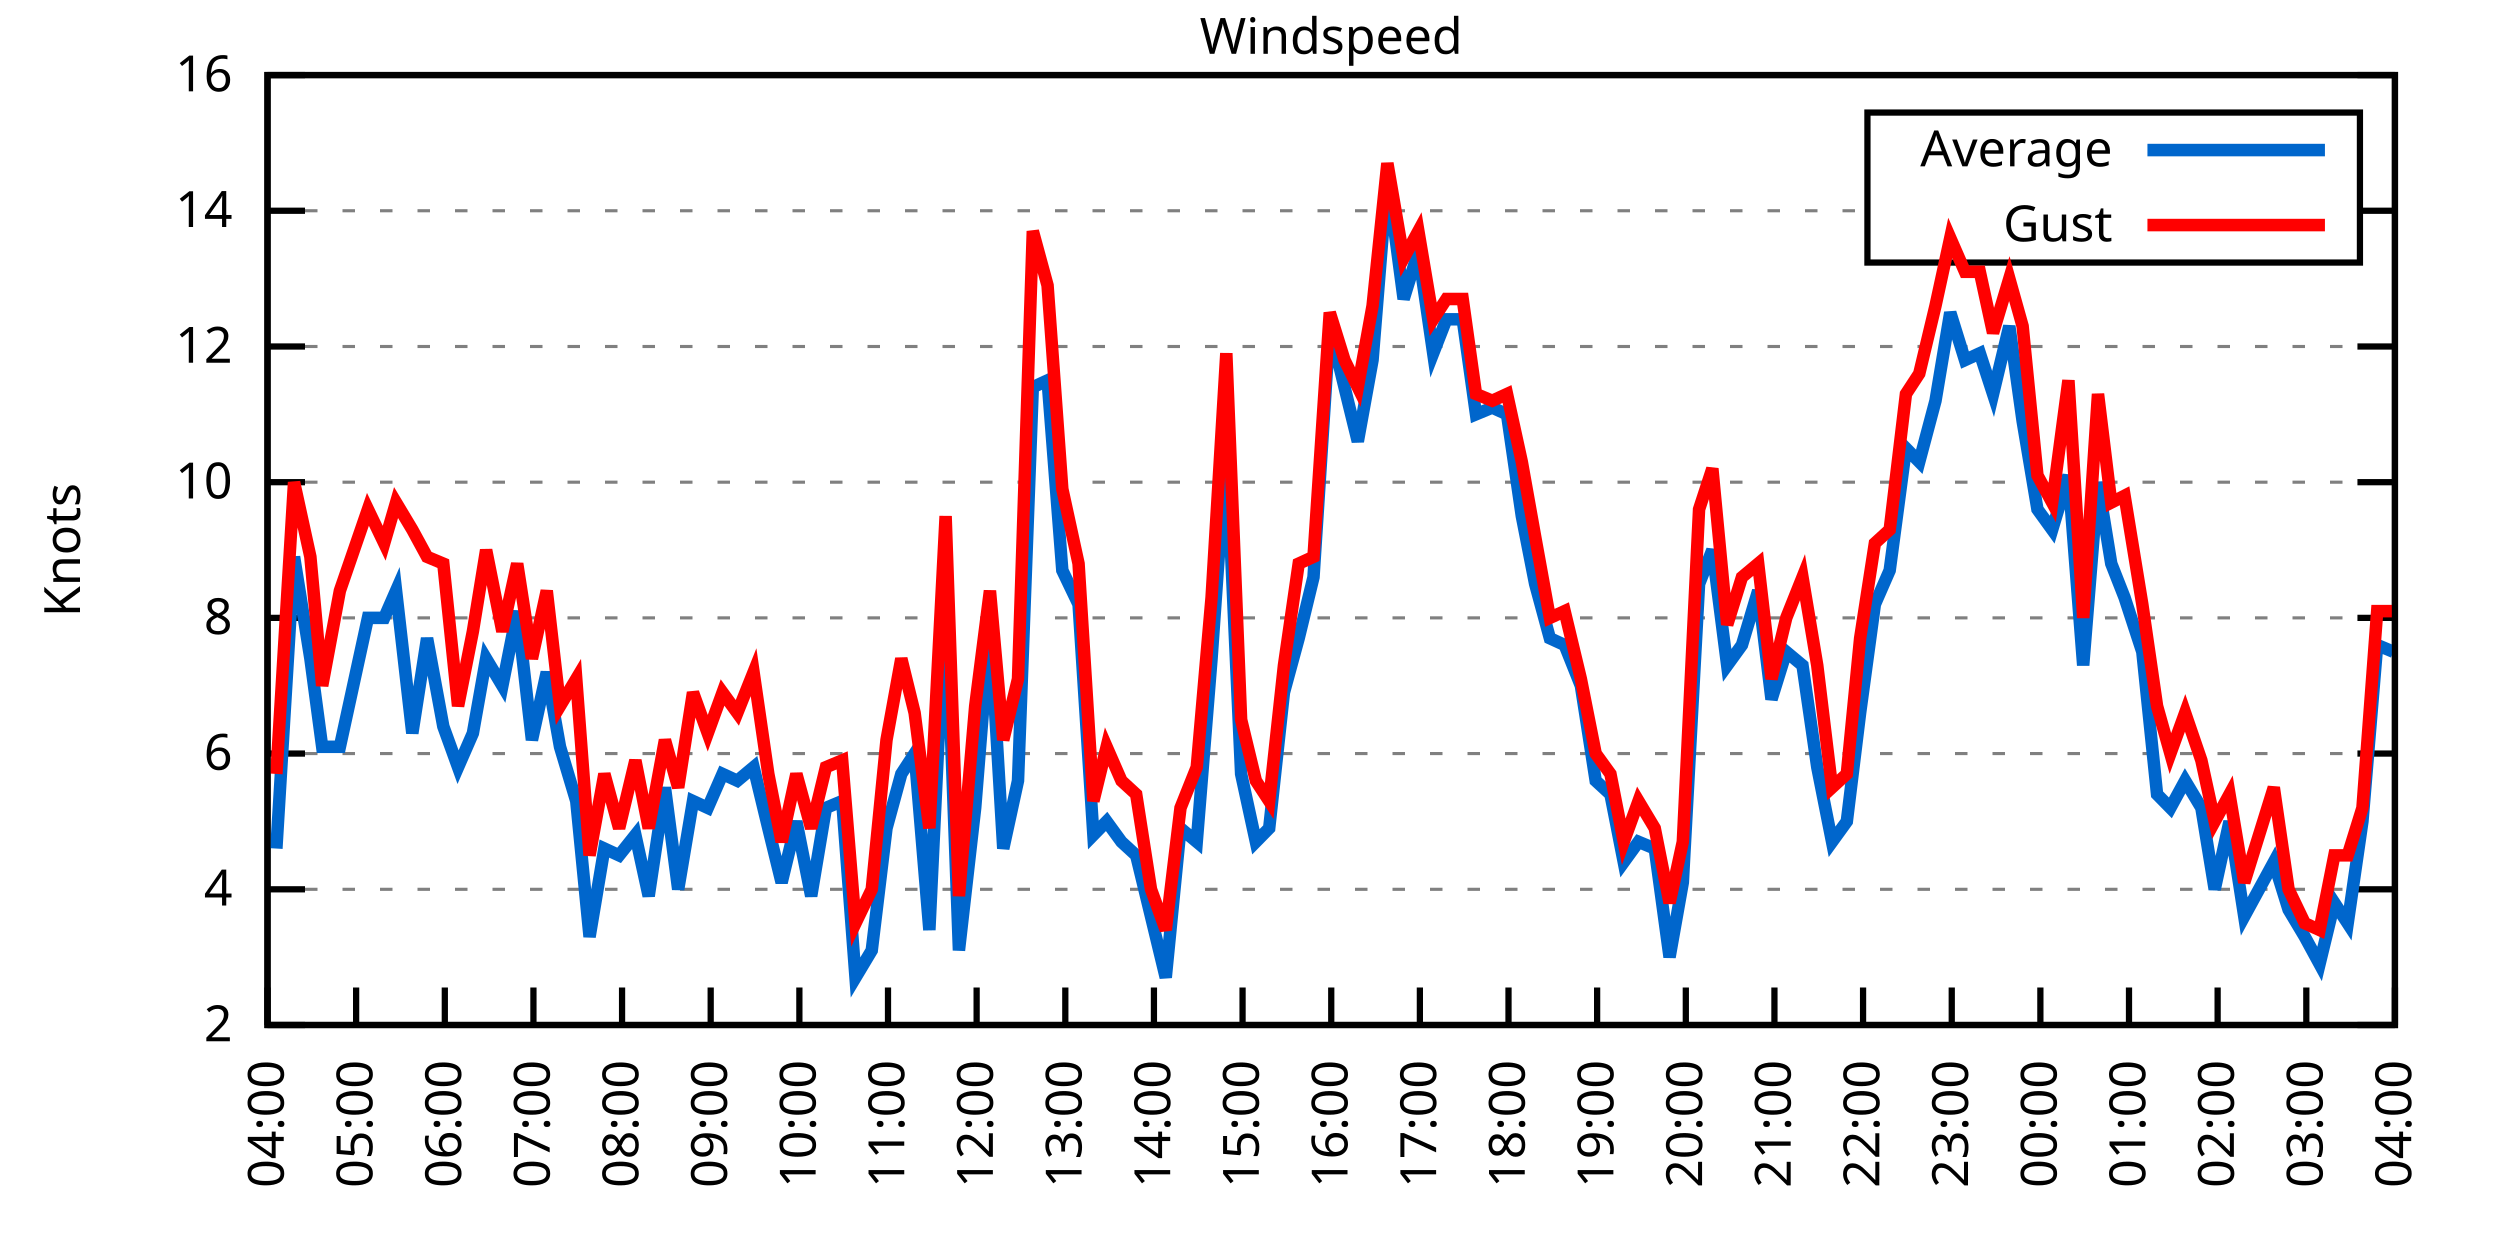
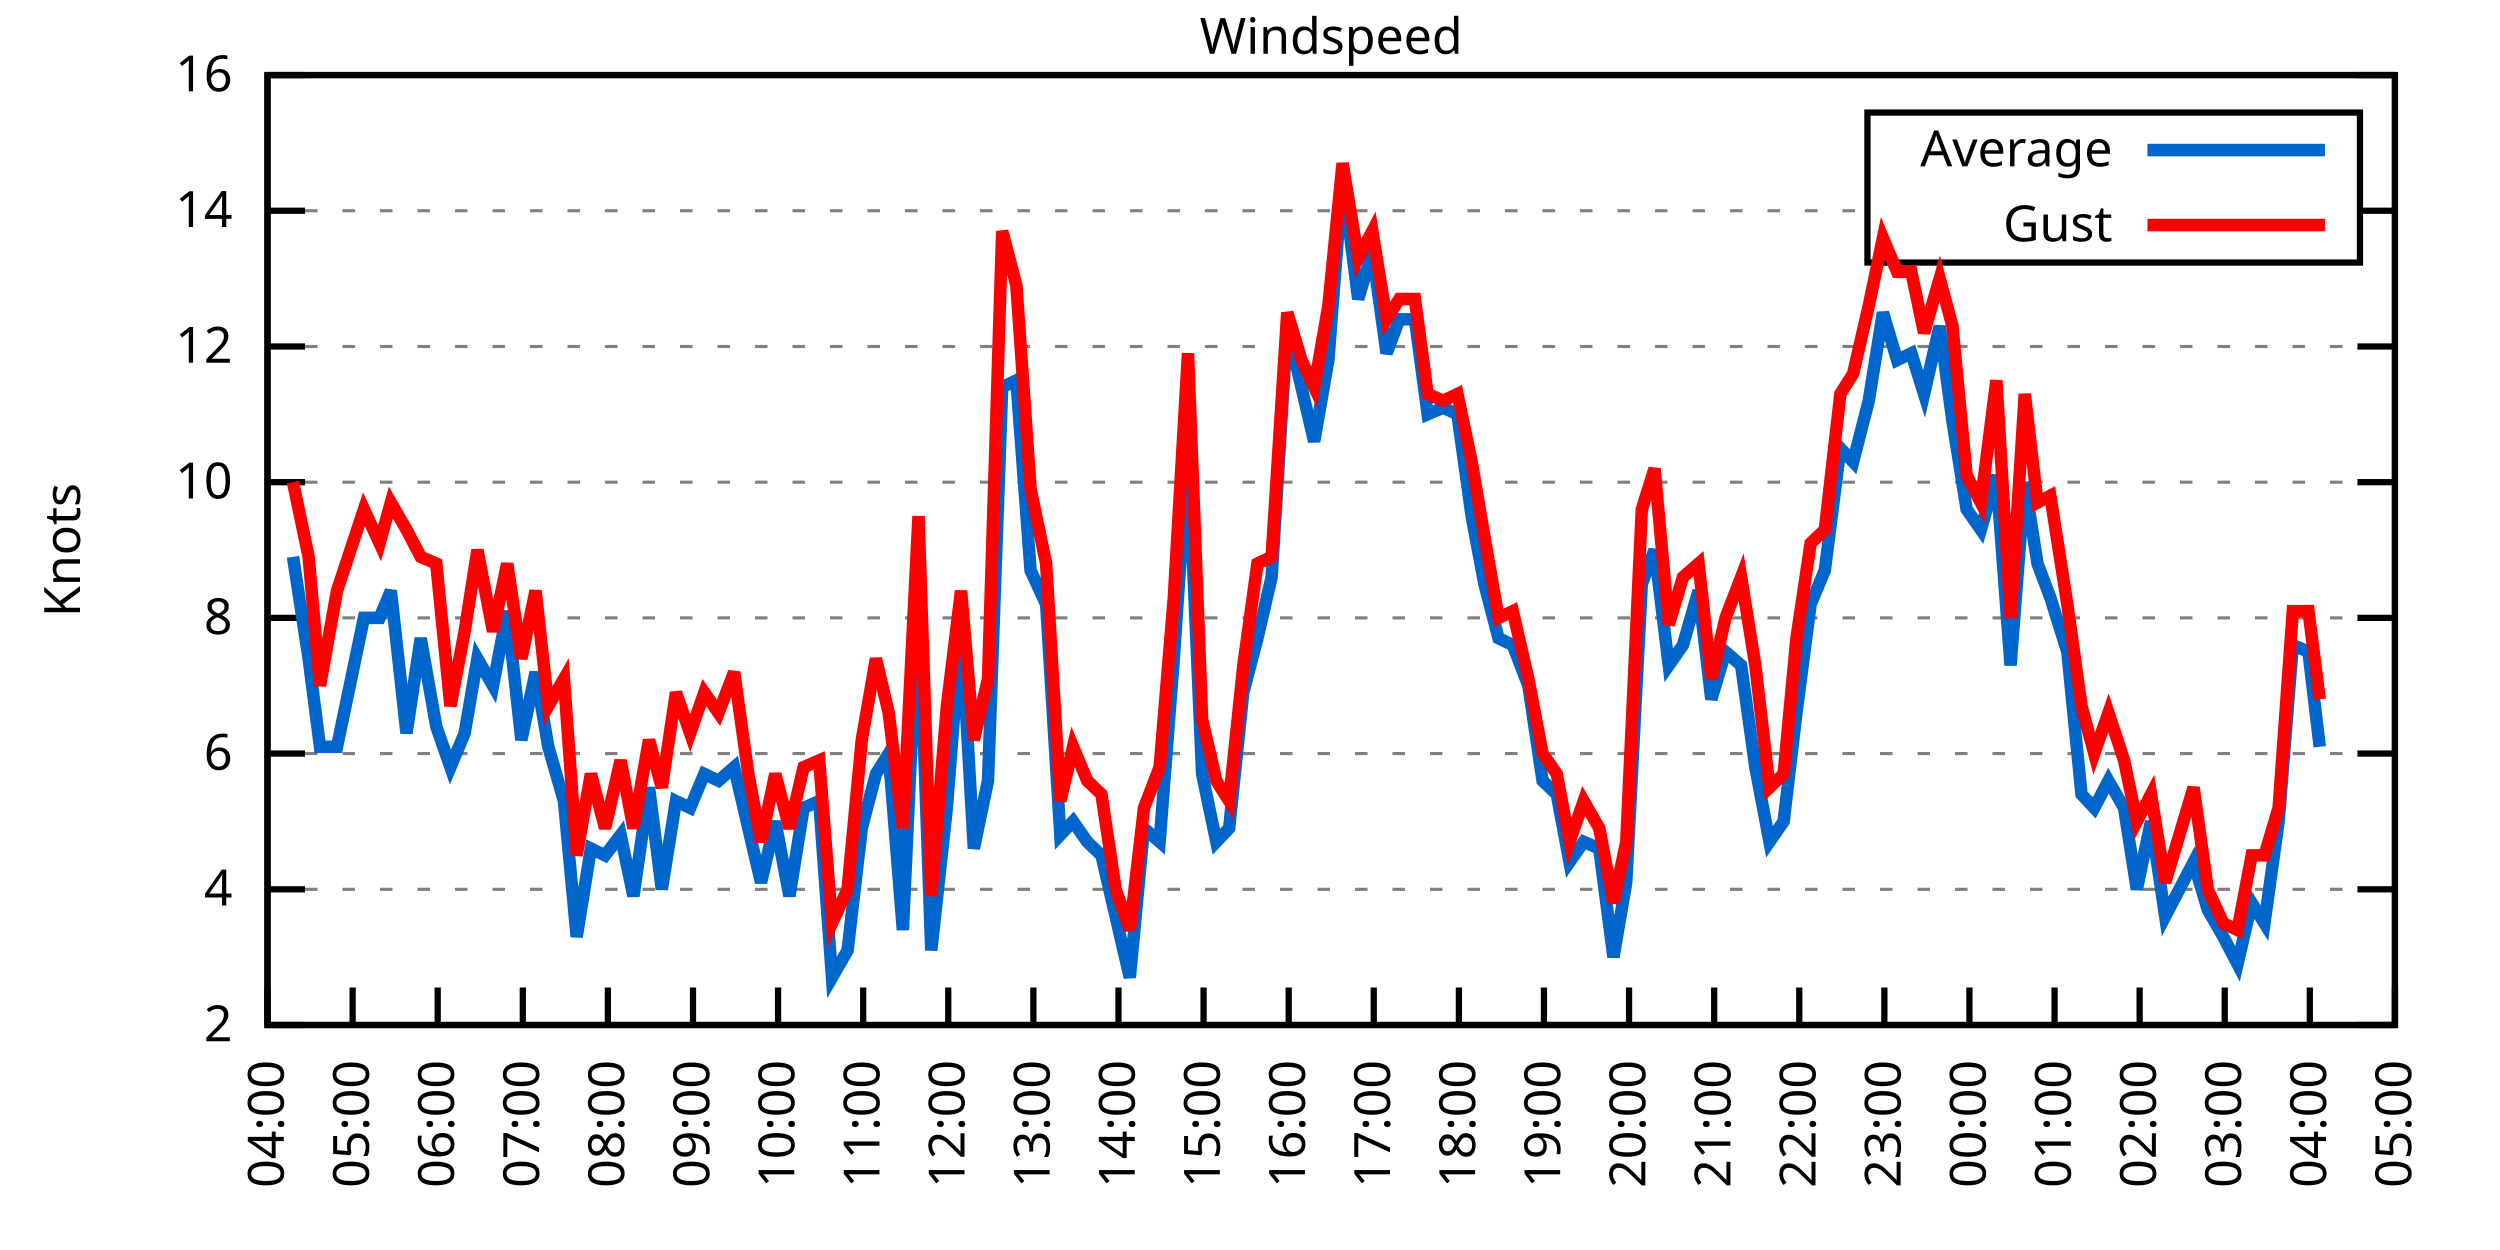
<svg xmlns="http://www.w3.org/2000/svg" xmlns:xlink="http://www.w3.org/1999/xlink" width="400" height="200" viewBox="0 0 400 200">
  <g id="gnuplot_canvas">
    <rect x="0" y="0" width="400" height="200" fill="none" />
    <defs>
      <circle id="gpDot" r="0.5" stroke-width="0.5" stroke="currentColor" />
      <path id="gpPt0" stroke-width="0.333" stroke="currentColor" d="M-1,0 h2 M0,-1 v2" />
      <path id="gpPt1" stroke-width="0.333" stroke="currentColor" d="M-1,-1 L1,1 M1,-1 L-1,1" />
      <path id="gpPt2" stroke-width="0.333" stroke="currentColor" d="M-1,0 L1,0 M0,-1 L0,1 M-1,-1 L1,1 M-1,1 L1,-1" />
      <rect id="gpPt3" stroke-width="0.333" stroke="currentColor" x="-1" y="-1" width="2" height="2" />
      <rect id="gpPt4" stroke-width="0.333" stroke="currentColor" fill="currentColor" x="-1" y="-1" width="2" height="2" />
      <circle id="gpPt5" stroke-width="0.333" stroke="currentColor" cx="0" cy="0" r="1" />
      <use xlink:href="#gpPt5" id="gpPt6" fill="currentColor" stroke="none" />
      <path id="gpPt7" stroke-width="0.333" stroke="currentColor" d="M0,-1.33 L-1.33,0.67 L1.33,0.67 z" />
      <use xlink:href="#gpPt7" id="gpPt8" fill="currentColor" stroke="none" />
      <use xlink:href="#gpPt7" id="gpPt9" stroke="currentColor" transform="rotate(180)" />
      <use xlink:href="#gpPt9" id="gpPt10" fill="currentColor" stroke="none" />
      <use xlink:href="#gpPt3" id="gpPt11" stroke="currentColor" transform="rotate(45)" />
      <use xlink:href="#gpPt11" id="gpPt12" fill="currentColor" stroke="none" />
      <path id="gpPt13" stroke-width="0.333" stroke="currentColor" d="M0,1.330 L1.265,0.411 L0.782,-1.067 L-0.782,-1.076 L-1.265,0.411 z" />
      <use xlink:href="#gpPt13" id="gpPt14" fill="currentColor" stroke="none" />
      <filter id="textbox" filterUnits="objectBoundingBox" x="0" y="0" height="1" width="1">
        <feFlood flood-color="white" flood-opacity="1" result="bgnd" />
        <feComposite in="SourceGraphic" in2="bgnd" operator="atop" />
      </filter>
      <filter id="greybox" filterUnits="objectBoundingBox" x="0" y="0" height="1" width="1">
        <feFlood flood-color="lightgrey" flood-opacity="1" result="grey" />
        <feComposite in="SourceGraphic" in2="grey" operator="atop" />
      </filter>
    </defs>
    <g fill="none" color="white" stroke="currentColor" stroke-width="1.00" stroke-linecap="butt" stroke-linejoin="miter">
</g>
    <g fill="none" color="black" stroke="currentColor" stroke-width="1.00" stroke-linecap="butt" stroke-linejoin="miter">
      <g stroke="none" shape-rendering="crispEdges">
        <polygon fill="rgb(255, 255, 255)" points="42.80,164.00 383.18,164.00 383.18,12.02 42.80,12.02 " />
      </g>
    </g>
    <g fill="none" color="black" stroke="currentColor" stroke-width="1.00" stroke-linecap="butt" stroke-linejoin="miter">
</g>
    <g fill="none" color="black" stroke="black" stroke-width="0.50" stroke-linecap="butt" stroke-linejoin="miter">
</g>
    <g fill="none" color="gray" stroke="currentColor" stroke-width="0.50" stroke-linecap="butt" stroke-linejoin="miter">
      <path stroke="gray" stroke-dasharray="2,4" class="gridline" d="M42.80,164.00 L383.19,164.00  " />
    </g>
    <g fill="none" color="gray" stroke="gray" stroke-width="1.00" stroke-linecap="butt" stroke-linejoin="miter">
</g>
    <g fill="none" color="black" stroke="currentColor" stroke-width="1.00" stroke-linecap="butt" stroke-linejoin="miter">
      <path stroke="black" d="M42.80,164.00 L48.80,164.00 M383.19,164.00 L377.19,164.00  " />
      <g transform="translate(37.20,166.60)" stroke="none" fill="black" font-family="Sans" font-size="8.00" text-anchor="end">
        <text>
          <tspan font-family="Sans"> 2</tspan>
        </text>
      </g>
    </g>
    <g fill="none" color="black" stroke="currentColor" stroke-width="1.00" stroke-linecap="butt" stroke-linejoin="miter">
</g>
    <g fill="none" color="black" stroke="black" stroke-width="0.50" stroke-linecap="butt" stroke-linejoin="miter">
</g>
    <g fill="none" color="gray" stroke="currentColor" stroke-width="0.50" stroke-linecap="butt" stroke-linejoin="miter">
      <path stroke="gray" stroke-dasharray="2,4" class="gridline" d="M42.80,142.29 L383.19,142.29  " />
    </g>
    <g fill="none" color="gray" stroke="gray" stroke-width="1.00" stroke-linecap="butt" stroke-linejoin="miter">
</g>
    <g fill="none" color="black" stroke="currentColor" stroke-width="1.00" stroke-linecap="butt" stroke-linejoin="miter">
      <path stroke="black" d="M42.80,142.29 L48.80,142.29 M383.19,142.29 L377.19,142.29  " />
      <g transform="translate(37.20,144.89)" stroke="none" fill="black" font-family="Sans" font-size="8.00" text-anchor="end">
        <text>
          <tspan font-family="Sans"> 4</tspan>
        </text>
      </g>
    </g>
    <g fill="none" color="black" stroke="currentColor" stroke-width="1.00" stroke-linecap="butt" stroke-linejoin="miter">
</g>
    <g fill="none" color="black" stroke="black" stroke-width="0.50" stroke-linecap="butt" stroke-linejoin="miter">
</g>
    <g fill="none" color="gray" stroke="currentColor" stroke-width="0.50" stroke-linecap="butt" stroke-linejoin="miter">
      <path stroke="gray" stroke-dasharray="2,4" class="gridline" d="M42.80,120.57 L383.19,120.57  " />
    </g>
    <g fill="none" color="gray" stroke="gray" stroke-width="1.00" stroke-linecap="butt" stroke-linejoin="miter">
</g>
    <g fill="none" color="black" stroke="currentColor" stroke-width="1.00" stroke-linecap="butt" stroke-linejoin="miter">
      <path stroke="black" d="M42.80,120.57 L48.80,120.57 M383.19,120.57 L377.19,120.57  " />
      <g transform="translate(37.20,123.17)" stroke="none" fill="black" font-family="Sans" font-size="8.00" text-anchor="end">
        <text>
          <tspan font-family="Sans"> 6</tspan>
        </text>
      </g>
    </g>
    <g fill="none" color="black" stroke="currentColor" stroke-width="1.00" stroke-linecap="butt" stroke-linejoin="miter">
</g>
    <g fill="none" color="black" stroke="black" stroke-width="0.50" stroke-linecap="butt" stroke-linejoin="miter">
</g>
    <g fill="none" color="gray" stroke="currentColor" stroke-width="0.50" stroke-linecap="butt" stroke-linejoin="miter">
      <path stroke="gray" stroke-dasharray="2,4" class="gridline" d="M42.80,98.86 L383.19,98.86  " />
    </g>
    <g fill="none" color="gray" stroke="gray" stroke-width="1.00" stroke-linecap="butt" stroke-linejoin="miter">
</g>
    <g fill="none" color="black" stroke="currentColor" stroke-width="1.00" stroke-linecap="butt" stroke-linejoin="miter">
      <path stroke="black" d="M42.80,98.86 L48.80,98.86 M383.19,98.86 L377.19,98.86  " />
      <g transform="translate(37.20,101.46)" stroke="none" fill="black" font-family="Sans" font-size="8.00" text-anchor="end">
        <text>
          <tspan font-family="Sans"> 8</tspan>
        </text>
      </g>
    </g>
    <g fill="none" color="black" stroke="currentColor" stroke-width="1.00" stroke-linecap="butt" stroke-linejoin="miter">
</g>
    <g fill="none" color="black" stroke="black" stroke-width="0.50" stroke-linecap="butt" stroke-linejoin="miter">
</g>
    <g fill="none" color="gray" stroke="currentColor" stroke-width="0.50" stroke-linecap="butt" stroke-linejoin="miter">
      <path stroke="gray" stroke-dasharray="2,4" class="gridline" d="M42.80,77.15 L383.19,77.15  " />
    </g>
    <g fill="none" color="gray" stroke="gray" stroke-width="1.00" stroke-linecap="butt" stroke-linejoin="miter">
</g>
    <g fill="none" color="black" stroke="currentColor" stroke-width="1.00" stroke-linecap="butt" stroke-linejoin="miter">
      <path stroke="black" d="M42.80,77.15 L48.80,77.15 M383.19,77.15 L377.19,77.15  " />
      <g transform="translate(37.20,79.75)" stroke="none" fill="black" font-family="Sans" font-size="8.00" text-anchor="end">
        <text>
          <tspan font-family="Sans"> 10</tspan>
        </text>
      </g>
    </g>
    <g fill="none" color="black" stroke="currentColor" stroke-width="1.00" stroke-linecap="butt" stroke-linejoin="miter">
</g>
    <g fill="none" color="black" stroke="black" stroke-width="0.50" stroke-linecap="butt" stroke-linejoin="miter">
</g>
    <g fill="none" color="gray" stroke="currentColor" stroke-width="0.50" stroke-linecap="butt" stroke-linejoin="miter">
      <path stroke="gray" stroke-dasharray="2,4" class="gridline" d="M42.80,55.44 L383.19,55.44  " />
    </g>
    <g fill="none" color="gray" stroke="gray" stroke-width="1.00" stroke-linecap="butt" stroke-linejoin="miter">
</g>
    <g fill="none" color="black" stroke="currentColor" stroke-width="1.00" stroke-linecap="butt" stroke-linejoin="miter">
      <path stroke="black" d="M42.80,55.44 L48.80,55.44 M383.19,55.44 L377.19,55.44  " />
      <g transform="translate(37.20,58.04)" stroke="none" fill="black" font-family="Sans" font-size="8.00" text-anchor="end">
        <text>
          <tspan font-family="Sans"> 12</tspan>
        </text>
      </g>
    </g>
    <g fill="none" color="black" stroke="currentColor" stroke-width="1.00" stroke-linecap="butt" stroke-linejoin="miter">
</g>
    <g fill="none" color="black" stroke="black" stroke-width="0.50" stroke-linecap="butt" stroke-linejoin="miter">
</g>
    <g fill="none" color="gray" stroke="currentColor" stroke-width="0.50" stroke-linecap="butt" stroke-linejoin="miter">
      <path stroke="gray" stroke-dasharray="2,4" class="gridline" d="M42.80,33.72 L298.79,33.72 M377.59,33.72 L383.19,33.72  " />
    </g>
    <g fill="none" color="gray" stroke="gray" stroke-width="1.00" stroke-linecap="butt" stroke-linejoin="miter">
</g>
    <g fill="none" color="black" stroke="currentColor" stroke-width="1.00" stroke-linecap="butt" stroke-linejoin="miter">
      <path stroke="black" d="M42.80,33.72 L48.80,33.72 M383.19,33.72 L377.19,33.72  " />
      <g transform="translate(37.20,36.32)" stroke="none" fill="black" font-family="Sans" font-size="8.00" text-anchor="end">
        <text>
          <tspan font-family="Sans"> 14</tspan>
        </text>
      </g>
    </g>
    <g fill="none" color="black" stroke="currentColor" stroke-width="1.00" stroke-linecap="butt" stroke-linejoin="miter">
</g>
    <g fill="none" color="black" stroke="black" stroke-width="0.50" stroke-linecap="butt" stroke-linejoin="miter">
</g>
    <g fill="none" color="gray" stroke="currentColor" stroke-width="0.50" stroke-linecap="butt" stroke-linejoin="miter">
      <path stroke="gray" stroke-dasharray="2,4" class="gridline" d="M42.80,12.01 L383.19,12.01  " />
    </g>
    <g fill="none" color="gray" stroke="gray" stroke-width="1.00" stroke-linecap="butt" stroke-linejoin="miter">
</g>
    <g fill="none" color="black" stroke="currentColor" stroke-width="1.00" stroke-linecap="butt" stroke-linejoin="miter">
      <path stroke="black" d="M42.80,12.01 L48.80,12.01 M383.19,12.01 L377.19,12.01  " />
      <g transform="translate(37.20,14.61)" stroke="none" fill="black" font-family="Sans" font-size="8.00" text-anchor="end">
        <text>
          <tspan font-family="Sans"> 16</tspan>
        </text>
      </g>
    </g>
    <g fill="none" color="black" stroke="currentColor" stroke-width="1.00" stroke-linecap="butt" stroke-linejoin="miter">
      <path stroke="black" d="M42.80,164.00 L42.80,158.00  " />
      <g transform="translate(45.40,169.60) rotate(270.00)" stroke="none" fill="black" font-family="Sans" font-size="8.00" text-anchor="end">
        <text>
          <tspan font-family="Sans">04:00</tspan>
        </text>
      </g>
    </g>
    <g fill="none" color="black" stroke="currentColor" stroke-width="1.00" stroke-linecap="butt" stroke-linejoin="miter">
-       <path stroke="black" d="M56.98,164.00 L56.98,158.00  " />
-       <g transform="translate(59.58,169.60) rotate(270.00)" stroke="none" fill="black" font-family="Sans" font-size="8.00" text-anchor="end">
+       <path stroke="black" d="M56.42,164.00 L56.42,158.00  " />
+       <g transform="translate(59.02,169.60) rotate(270.00)" stroke="none" fill="black" font-family="Sans" font-size="8.00" text-anchor="end">
        <text>
          <tspan font-family="Sans">05:00</tspan>
        </text>
      </g>
    </g>
    <g fill="none" color="black" stroke="currentColor" stroke-width="1.00" stroke-linecap="butt" stroke-linejoin="miter">
-       <path stroke="black" d="M71.17,164.00 L71.17,158.00  " />
-       <g transform="translate(73.77,169.60) rotate(270.00)" stroke="none" fill="black" font-family="Sans" font-size="8.00" text-anchor="end">
+       <path stroke="black" d="M70.03,164.00 L70.03,158.00  " />
+       <g transform="translate(72.63,169.60) rotate(270.00)" stroke="none" fill="black" font-family="Sans" font-size="8.00" text-anchor="end">
        <text>
          <tspan font-family="Sans">06:00</tspan>
        </text>
      </g>
    </g>
    <g fill="none" color="black" stroke="currentColor" stroke-width="1.00" stroke-linecap="butt" stroke-linejoin="miter">
-       <path stroke="black" d="M85.35,164.00 L85.35,158.00  " />
-       <g transform="translate(87.95,169.60) rotate(270.00)" stroke="none" fill="black" font-family="Sans" font-size="8.00" text-anchor="end">
+       <path stroke="black" d="M83.65,164.00 L83.65,158.00  " />
+       <g transform="translate(86.25,169.60) rotate(270.00)" stroke="none" fill="black" font-family="Sans" font-size="8.00" text-anchor="end">
        <text>
          <tspan font-family="Sans">07:00</tspan>
        </text>
      </g>
    </g>
    <g fill="none" color="black" stroke="currentColor" stroke-width="1.00" stroke-linecap="butt" stroke-linejoin="miter">
-       <path stroke="black" d="M99.53,164.00 L99.53,158.00  " />
-       <g transform="translate(102.13,169.60) rotate(270.00)" stroke="none" fill="black" font-family="Sans" font-size="8.00" text-anchor="end">
+       <path stroke="black" d="M97.26,164.00 L97.26,158.00  " />
+       <g transform="translate(99.86,169.60) rotate(270.00)" stroke="none" fill="black" font-family="Sans" font-size="8.00" text-anchor="end">
        <text>
          <tspan font-family="Sans">08:00</tspan>
        </text>
      </g>
    </g>
    <g fill="none" color="black" stroke="currentColor" stroke-width="1.00" stroke-linecap="butt" stroke-linejoin="miter">
-       <path stroke="black" d="M113.71,164.00 L113.71,158.00  " />
-       <g transform="translate(116.31,169.60) rotate(270.00)" stroke="none" fill="black" font-family="Sans" font-size="8.00" text-anchor="end">
+       <path stroke="black" d="M110.88,164.00 L110.88,158.00  " />
+       <g transform="translate(113.48,169.60) rotate(270.00)" stroke="none" fill="black" font-family="Sans" font-size="8.00" text-anchor="end">
        <text>
          <tspan font-family="Sans">09:00</tspan>
        </text>
      </g>
    </g>
    <g fill="none" color="black" stroke="currentColor" stroke-width="1.00" stroke-linecap="butt" stroke-linejoin="miter">
-       <path stroke="black" d="M127.90,164.00 L127.90,158.00  " />
-       <g transform="translate(130.50,169.60) rotate(270.00)" stroke="none" fill="black" font-family="Sans" font-size="8.00" text-anchor="end">
+       <path stroke="black" d="M124.49,164.00 L124.49,158.00  " />
+       <g transform="translate(127.09,169.60) rotate(270.00)" stroke="none" fill="black" font-family="Sans" font-size="8.00" text-anchor="end">
        <text>
          <tspan font-family="Sans">10:00</tspan>
        </text>
      </g>
    </g>
    <g fill="none" color="black" stroke="currentColor" stroke-width="1.00" stroke-linecap="butt" stroke-linejoin="miter">
-       <path stroke="black" d="M142.08,164.00 L142.08,158.00  " />
-       <g transform="translate(144.68,169.60) rotate(270.00)" stroke="none" fill="black" font-family="Sans" font-size="8.00" text-anchor="end">
+       <path stroke="black" d="M138.11,164.00 L138.11,158.00  " />
+       <g transform="translate(140.71,169.60) rotate(270.00)" stroke="none" fill="black" font-family="Sans" font-size="8.00" text-anchor="end">
        <text>
          <tspan font-family="Sans">11:00</tspan>
        </text>
      </g>
    </g>
    <g fill="none" color="black" stroke="currentColor" stroke-width="1.00" stroke-linecap="butt" stroke-linejoin="miter">
-       <path stroke="black" d="M156.26,164.00 L156.26,158.00  " />
-       <g transform="translate(158.86,169.60) rotate(270.00)" stroke="none" fill="black" font-family="Sans" font-size="8.00" text-anchor="end">
+       <path stroke="black" d="M151.72,164.00 L151.72,158.00  " />
+       <g transform="translate(154.32,169.60) rotate(270.00)" stroke="none" fill="black" font-family="Sans" font-size="8.00" text-anchor="end">
        <text>
          <tspan font-family="Sans">12:00</tspan>
        </text>
      </g>
    </g>
    <g fill="none" color="black" stroke="currentColor" stroke-width="1.00" stroke-linecap="butt" stroke-linejoin="miter">
-       <path stroke="black" d="M170.45,164.00 L170.45,158.00  " />
-       <g transform="translate(173.05,169.60) rotate(270.00)" stroke="none" fill="black" font-family="Sans" font-size="8.00" text-anchor="end">
+       <path stroke="black" d="M165.34,164.00 L165.34,158.00  " />
+       <g transform="translate(167.94,169.60) rotate(270.00)" stroke="none" fill="black" font-family="Sans" font-size="8.00" text-anchor="end">
        <text>
          <tspan font-family="Sans">13:00</tspan>
        </text>
      </g>
    </g>
    <g fill="none" color="black" stroke="currentColor" stroke-width="1.00" stroke-linecap="butt" stroke-linejoin="miter">
-       <path stroke="black" d="M184.63,164.00 L184.63,158.00  " />
-       <g transform="translate(187.23,169.60) rotate(270.00)" stroke="none" fill="black" font-family="Sans" font-size="8.00" text-anchor="end">
+       <path stroke="black" d="M178.96,164.00 L178.96,158.00  " />
+       <g transform="translate(181.56,169.60) rotate(270.00)" stroke="none" fill="black" font-family="Sans" font-size="8.00" text-anchor="end">
        <text>
          <tspan font-family="Sans">14:00</tspan>
        </text>
      </g>
    </g>
    <g fill="none" color="black" stroke="currentColor" stroke-width="1.00" stroke-linecap="butt" stroke-linejoin="miter">
-       <path stroke="black" d="M198.81,164.00 L198.81,158.00  " />
-       <g transform="translate(201.41,169.60) rotate(270.00)" stroke="none" fill="black" font-family="Sans" font-size="8.00" text-anchor="end">
+       <path stroke="black" d="M192.57,164.00 L192.57,158.00  " />
+       <g transform="translate(195.17,169.60) rotate(270.00)" stroke="none" fill="black" font-family="Sans" font-size="8.00" text-anchor="end">
        <text>
          <tspan font-family="Sans">15:00</tspan>
        </text>
      </g>
    </g>
    <g fill="none" color="black" stroke="currentColor" stroke-width="1.00" stroke-linecap="butt" stroke-linejoin="miter">
-       <path stroke="black" d="M213.00,164.00 L213.00,158.00  " />
-       <g transform="translate(215.60,169.60) rotate(270.00)" stroke="none" fill="black" font-family="Sans" font-size="8.00" text-anchor="end">
+       <path stroke="black" d="M206.19,164.00 L206.19,158.00  " />
+       <g transform="translate(208.79,169.60) rotate(270.00)" stroke="none" fill="black" font-family="Sans" font-size="8.00" text-anchor="end">
        <text>
          <tspan font-family="Sans">16:00</tspan>
        </text>
      </g>
    </g>
    <g fill="none" color="black" stroke="currentColor" stroke-width="1.00" stroke-linecap="butt" stroke-linejoin="miter">
-       <path stroke="black" d="M227.18,164.00 L227.18,158.00  " />
-       <g transform="translate(229.78,169.60) rotate(270.00)" stroke="none" fill="black" font-family="Sans" font-size="8.00" text-anchor="end">
+       <path stroke="black" d="M219.80,164.00 L219.80,158.00  " />
+       <g transform="translate(222.40,169.60) rotate(270.00)" stroke="none" fill="black" font-family="Sans" font-size="8.00" text-anchor="end">
        <text>
          <tspan font-family="Sans">17:00</tspan>
        </text>
      </g>
    </g>
    <g fill="none" color="black" stroke="currentColor" stroke-width="1.00" stroke-linecap="butt" stroke-linejoin="miter">
-       <path stroke="black" d="M241.36,164.00 L241.36,158.00  " />
-       <g transform="translate(243.96,169.60) rotate(270.00)" stroke="none" fill="black" font-family="Sans" font-size="8.00" text-anchor="end">
+       <path stroke="black" d="M233.42,164.00 L233.42,158.00  " />
+       <g transform="translate(236.02,169.60) rotate(270.00)" stroke="none" fill="black" font-family="Sans" font-size="8.00" text-anchor="end">
        <text>
          <tspan font-family="Sans">18:00</tspan>
        </text>
      </g>
    </g>
    <g fill="none" color="black" stroke="currentColor" stroke-width="1.00" stroke-linecap="butt" stroke-linejoin="miter">
-       <path stroke="black" d="M255.54,164.00 L255.54,158.00  " />
-       <g transform="translate(258.14,169.60) rotate(270.00)" stroke="none" fill="black" font-family="Sans" font-size="8.00" text-anchor="end">
+       <path stroke="black" d="M247.03,164.00 L247.03,158.00  " />
+       <g transform="translate(249.63,169.60) rotate(270.00)" stroke="none" fill="black" font-family="Sans" font-size="8.00" text-anchor="end">
        <text>
          <tspan font-family="Sans">19:00</tspan>
        </text>
      </g>
    </g>
    <g fill="none" color="black" stroke="currentColor" stroke-width="1.00" stroke-linecap="butt" stroke-linejoin="miter">
-       <path stroke="black" d="M269.73,164.00 L269.73,158.00  " />
-       <g transform="translate(272.33,169.60) rotate(270.00)" stroke="none" fill="black" font-family="Sans" font-size="8.00" text-anchor="end">
+       <path stroke="black" d="M260.65,164.00 L260.65,158.00  " />
+       <g transform="translate(263.25,169.60) rotate(270.00)" stroke="none" fill="black" font-family="Sans" font-size="8.00" text-anchor="end">
        <text>
          <tspan font-family="Sans">20:00</tspan>
        </text>
      </g>
    </g>
    <g fill="none" color="black" stroke="currentColor" stroke-width="1.00" stroke-linecap="butt" stroke-linejoin="miter">
-       <path stroke="black" d="M283.91,164.00 L283.91,158.00  " />
-       <g transform="translate(286.51,169.60) rotate(270.00)" stroke="none" fill="black" font-family="Sans" font-size="8.00" text-anchor="end">
+       <path stroke="black" d="M274.27,164.00 L274.27,158.00  " />
+       <g transform="translate(276.87,169.60) rotate(270.00)" stroke="none" fill="black" font-family="Sans" font-size="8.00" text-anchor="end">
        <text>
          <tspan font-family="Sans">21:00</tspan>
        </text>
      </g>
    </g>
    <g fill="none" color="black" stroke="currentColor" stroke-width="1.00" stroke-linecap="butt" stroke-linejoin="miter">
-       <path stroke="black" d="M298.09,164.00 L298.09,158.00  " />
-       <g transform="translate(300.69,169.60) rotate(270.00)" stroke="none" fill="black" font-family="Sans" font-size="8.00" text-anchor="end">
+       <path stroke="black" d="M287.88,164.00 L287.88,158.00  " />
+       <g transform="translate(290.48,169.60) rotate(270.00)" stroke="none" fill="black" font-family="Sans" font-size="8.00" text-anchor="end">
        <text>
          <tspan font-family="Sans">22:00</tspan>
        </text>
      </g>
    </g>
    <g fill="none" color="black" stroke="currentColor" stroke-width="1.00" stroke-linecap="butt" stroke-linejoin="miter">
-       <path stroke="black" d="M312.28,164.00 L312.28,158.00  " />
-       <g transform="translate(314.88,169.60) rotate(270.00)" stroke="none" fill="black" font-family="Sans" font-size="8.00" text-anchor="end">
+       <path stroke="black" d="M301.50,164.00 L301.50,158.00  " />
+       <g transform="translate(304.10,169.60) rotate(270.00)" stroke="none" fill="black" font-family="Sans" font-size="8.00" text-anchor="end">
        <text>
          <tspan font-family="Sans">23:00</tspan>
        </text>
      </g>
    </g>
    <g fill="none" color="black" stroke="currentColor" stroke-width="1.00" stroke-linecap="butt" stroke-linejoin="miter">
-       <path stroke="black" d="M326.46,164.00 L326.46,158.00  " />
-       <g transform="translate(329.06,169.60) rotate(270.00)" stroke="none" fill="black" font-family="Sans" font-size="8.00" text-anchor="end">
+       <path stroke="black" d="M315.11,164.00 L315.11,158.00  " />
+       <g transform="translate(317.71,169.60) rotate(270.00)" stroke="none" fill="black" font-family="Sans" font-size="8.00" text-anchor="end">
        <text>
          <tspan font-family="Sans">00:00</tspan>
        </text>
      </g>
    </g>
    <g fill="none" color="black" stroke="currentColor" stroke-width="1.00" stroke-linecap="butt" stroke-linejoin="miter">
-       <path stroke="black" d="M340.64,164.00 L340.64,158.00  " />
-       <g transform="translate(343.24,169.60) rotate(270.00)" stroke="none" fill="black" font-family="Sans" font-size="8.00" text-anchor="end">
+       <path stroke="black" d="M328.73,164.00 L328.73,158.00  " />
+       <g transform="translate(331.33,169.60) rotate(270.00)" stroke="none" fill="black" font-family="Sans" font-size="8.00" text-anchor="end">
        <text>
          <tspan font-family="Sans">01:00</tspan>
        </text>
      </g>
    </g>
    <g fill="none" color="black" stroke="currentColor" stroke-width="1.00" stroke-linecap="butt" stroke-linejoin="miter">
-       <path stroke="black" d="M354.82,164.00 L354.82,158.00  " />
-       <g transform="translate(357.42,169.60) rotate(270.00)" stroke="none" fill="black" font-family="Sans" font-size="8.00" text-anchor="end">
+       <path stroke="black" d="M342.34,164.00 L342.34,158.00  " />
+       <g transform="translate(344.94,169.60) rotate(270.00)" stroke="none" fill="black" font-family="Sans" font-size="8.00" text-anchor="end">
        <text>
          <tspan font-family="Sans">02:00</tspan>
        </text>
      </g>
    </g>
    <g fill="none" color="black" stroke="currentColor" stroke-width="1.00" stroke-linecap="butt" stroke-linejoin="miter">
-       <path stroke="black" d="M369.01,164.00 L369.01,158.00  " />
-       <g transform="translate(371.61,169.60) rotate(270.00)" stroke="none" fill="black" font-family="Sans" font-size="8.00" text-anchor="end">
+       <path stroke="black" d="M355.96,164.00 L355.96,158.00  " />
+       <g transform="translate(358.56,169.60) rotate(270.00)" stroke="none" fill="black" font-family="Sans" font-size="8.00" text-anchor="end">
        <text>
          <tspan font-family="Sans">03:00</tspan>
+         </text>
+       </g>
+     </g>
+     <g fill="none" color="black" stroke="currentColor" stroke-width="1.00" stroke-linecap="butt" stroke-linejoin="miter">
+       <path stroke="black" d="M369.57,164.00 L369.57,158.00  " />
+       <g transform="translate(372.17,169.60) rotate(270.00)" stroke="none" fill="black" font-family="Sans" font-size="8.00" text-anchor="end">
+         <text>
+           <tspan font-family="Sans">04:00</tspan>
        </text>
      </g>
    </g>
    <g fill="none" color="black" stroke="currentColor" stroke-width="1.00" stroke-linecap="butt" stroke-linejoin="miter">
      <path stroke="black" d="M383.19,164.00 L383.19,158.00  " />
      <g transform="translate(385.79,169.60) rotate(270.00)" stroke="none" fill="black" font-family="Sans" font-size="8.00" text-anchor="end">
        <text>
-           <tspan font-family="Sans">04:00</tspan>
+           <tspan font-family="Sans">05:00</tspan>
        </text>
      </g>
    </g>
    <g fill="none" color="black" stroke="currentColor" stroke-width="1.00" stroke-linecap="butt" stroke-linejoin="miter">
</g>
    <g fill="none" color="black" stroke="currentColor" stroke-width="1.00" stroke-linecap="butt" stroke-linejoin="miter">
      <path stroke="black" d="M42.80,12.01 L42.80,164.00 L383.19,164.00 L383.19,12.01 L42.80,12.01 Z  " />
    </g>
    <g fill="none" color="black" stroke="currentColor" stroke-width="1.00" stroke-linecap="butt" stroke-linejoin="miter">
</g>
    <g fill="none" color="black" stroke="currentColor" stroke-width="1.00" stroke-linecap="butt" stroke-linejoin="miter">
      <path stroke="black" d="M298.79,42.01 L298.79,18.01 L377.59,18.01 L377.59,42.01 L298.79,42.01 Z  " />
    </g>
    <g id="Windspeed_plot_1">
      <g fill="none" color="white" stroke="black" stroke-width="2.00" stroke-linecap="butt" stroke-linejoin="miter">
</g>
      <g fill="none" color="black" stroke="currentColor" stroke-width="2.00" stroke-linecap="butt" stroke-linejoin="miter">
        <g transform="translate(337.99,26.61)" stroke="none" fill="black" font-family="Sans" font-size="8.00" text-anchor="end">
          <text>
            <tspan font-family="Sans">Average</tspan>
          </text>
        </g>
      </g>
      <g fill="none" color="black" stroke="currentColor" stroke-width="2.00" stroke-linecap="butt" stroke-linejoin="miter">
-         <path stroke="rgb(  0, 102, 204)" d="M343.59,24.01 L371.99,24.01 M44.22,135.77 L47.05,89.09 L49.66,105.38 L51.55,119.49 L54.38,119.49 L58.87,98.86   L61.47,98.86 L63.37,94.52 L65.97,117.32 L68.33,102.12 L70.93,116.23 L73.29,122.75 L75.66,117.32 L77.78,105.38   L80.38,109.72 L82.75,97.78 L85.11,118.40 L87.48,107.55 L89.60,119.49 L92.20,128.17 L94.33,149.89 L96.70,135.77   L99.06,136.86 L101.66,133.60 L103.79,143.37 L106.39,126.00 L108.51,142.29 L110.88,128.17 L113.24,129.26 L115.61,123.83   L117.97,124.92 L120.57,122.75 L122.93,132.52 L125.06,141.20 L127.42,131.43 L129.79,143.37 L132.15,129.26 L134.75,128.17   L136.88,156.40 L139.48,152.06 L141.84,132.52 L144.21,123.83 L146.34,120.57 L148.70,148.80 L151.30,94.52 L153.43,152.06   L156.03,129.26 L158.39,99.95 L160.52,135.77 L162.88,124.92 L165.25,61.95 L167.61,60.86 L169.97,91.26 L172.57,96.69   L174.94,133.60 L177.06,131.43 L179.43,134.69 L181.79,136.86 L184.16,146.63 L186.52,156.40 L188.88,132.52 L191.48,134.69   L193.85,105.38 L196.21,71.72 L198.58,123.83 L200.94,134.69 L203.07,132.52 L205.43,110.80 L207.79,102.12 L210.16,92.35   L212.76,52.18 L215.12,61.95 L217.25,70.63 L219.61,57.61 L221.98,28.29 L224.58,47.84 L226.94,40.24 L229.31,56.52   L231.43,51.09 L234.03,51.09 L236.16,66.29 L238.76,65.21 L241.12,66.29 L243.49,82.58 L245.62,93.43 L247.98,102.12   L250.34,103.20 L252.94,109.72 L255.31,124.92 L257.67,127.09 L259.80,137.94 L262.16,134.69 L264.76,135.77 L267.13,153.14   L269.25,141.20 L271.85,93.43 L273.98,88.00 L276.35,106.46 L278.71,103.20 L281.31,94.52 L283.44,111.89 L285.80,104.29   L288.40,106.46 L290.76,122.75 L293.13,134.69 L295.49,131.43 L297.62,114.06 L299.98,96.69 L302.35,91.26 L304.95,71.72   L307.08,73.89 L309.68,64.12 L312.04,50.01 L314.40,57.61 L316.77,56.52 L318.89,63.04 L321.49,52.18 L323.62,67.38   L325.99,81.49 L328.35,84.75 L330.95,76.06 L333.31,106.46 L335.68,77.15 L337.80,90.18 L339.93,95.60 L342.77,104.29   L345.13,127.09 L347.26,129.26 L349.62,124.92 L352.22,129.26 L354.35,142.29 L356.72,131.43 L359.08,146.63 L363.81,137.94   L366.17,145.54 L368.77,149.89 L371.13,154.23 L373.50,144.46 L375.63,147.72 L377.99,131.43 L380.35,103.20 L382.95,104.29    " />
+         <path stroke="rgb(  0, 102, 204)" d="M343.59,24.01 L371.99,24.01 M46.88,89.09 L49.38,105.38 L51.20,119.49 L53.92,119.49 L58.23,98.86 L60.73,98.86   L62.54,94.52 L65.04,117.32 L67.31,102.12 L69.80,116.23 L72.07,122.75 L74.34,117.32 L76.39,105.38 L78.88,109.72   L81.15,97.78 L83.42,118.40 L85.69,107.55 L87.73,119.49 L90.23,128.17 L92.27,149.89 L94.54,135.77 L96.81,136.86   L99.30,133.60 L101.35,143.37 L103.84,126.00 L105.89,142.29 L108.15,128.17 L110.42,129.26 L112.69,123.83 L114.96,124.92   L117.46,122.75 L119.73,132.52 L121.77,141.20 L124.04,131.43 L126.31,143.37 L128.58,129.26 L131.07,128.17 L133.12,156.40   L135.61,152.06 L137.88,132.52 L140.15,123.83 L142.19,120.57 L144.46,148.80 L146.96,94.52 L149.00,152.06 L151.50,129.26   L153.77,99.95 L155.81,135.77 L158.08,124.92 L160.35,61.95 L162.62,60.86 L164.89,91.26 L167.38,96.69 L169.65,133.60   L171.69,131.43 L173.96,134.69 L176.23,136.86 L178.50,146.63 L180.77,156.40 L183.04,132.52 L185.54,134.69 L187.81,105.38   L190.08,71.72 L192.34,123.83 L194.61,134.69 L196.66,132.52 L198.93,110.80 L201.19,102.12 L203.46,92.35 L205.96,52.18   L208.23,61.95 L210.27,70.63 L212.54,57.61 L214.81,28.29 L217.31,47.84 L219.58,40.24 L221.85,56.52 L223.89,51.09   L226.38,51.09 L228.43,66.29 L230.92,65.21 L233.19,66.29 L235.46,82.58 L237.50,93.43 L239.77,102.12 L242.04,103.20   L244.54,109.72 L246.81,124.92 L249.08,127.09 L251.12,137.94 L253.39,134.69 L255.88,135.77 L258.15,153.14 L260.20,141.20   L262.69,93.43 L264.73,88.00 L267.00,106.46 L269.27,103.20 L271.77,94.52 L273.81,111.89 L276.08,104.29 L278.58,106.46   L280.85,122.75 L283.12,134.69 L285.38,131.43 L287.43,114.06 L289.70,96.69 L291.97,91.26 L294.46,71.72 L296.50,73.89   L299.00,64.12 L301.27,50.01 L303.54,57.61 L305.81,56.52 L307.85,63.04 L310.35,52.18 L312.39,67.38 L314.66,81.49   L316.93,84.75 L319.42,76.06 L321.69,106.46 L323.96,77.15 L326.00,90.18 L328.05,95.60 L330.77,104.29 L333.04,127.09   L335.08,129.26 L337.35,124.92 L339.85,129.26 L341.89,142.29 L344.16,131.43 L346.43,146.63 L350.97,137.94 L353.24,145.54   L355.73,149.89 L358.00,154.23 L360.27,144.46 L362.31,147.72 L364.58,131.43 L366.85,103.20 L369.35,104.29 L371.16,119.49    " />
      </g>
    </g>
    <g id="Windspeed_plot_2">
      <g fill="none" color="black" stroke="currentColor" stroke-width="2.00" stroke-linecap="butt" stroke-linejoin="miter">
        <g transform="translate(337.99,38.61)" stroke="none" fill="black" font-family="Sans" font-size="8.00" text-anchor="end">
          <text>
            <tspan font-family="Sans">Gust</tspan>
          </text>
        </g>
      </g>
      <g fill="none" color="black" stroke="currentColor" stroke-width="2.00" stroke-linecap="butt" stroke-linejoin="miter">
-         <path stroke="rgb(255,   0,   0)" d="M343.59,36.01 L371.99,36.01 M44.22,123.83 L47.05,77.15 L49.66,89.09 L51.55,109.72 L54.38,94.52 L58.87,81.49   L61.47,86.92 L63.37,80.41 L65.97,84.75 L68.33,89.09 L70.93,90.18 L73.29,112.97 L75.66,101.03 L77.78,88.00   L80.38,101.03 L82.75,90.18 L85.11,105.38 L87.48,94.52 L89.60,112.97 L92.20,108.63 L94.33,136.86 L96.70,123.83   L99.06,132.52 L101.66,121.66 L103.79,132.52 L106.39,118.40 L108.51,126.00 L110.88,110.80 L113.24,117.32 L115.61,110.80   L117.97,114.06 L120.57,107.55 L122.93,123.83 L125.06,134.69 L127.42,123.83 L129.79,132.52 L132.15,122.75 L134.75,121.66   L136.88,147.72 L139.48,142.29 L141.84,118.40 L144.21,105.38 L146.34,114.06 L148.70,132.52 L151.30,82.58 L153.43,143.37   L156.03,112.97 L158.39,94.52 L160.52,118.40 L162.88,108.63 L165.25,36.98 L167.61,45.66 L169.97,78.23 L172.57,90.18   L174.94,128.17 L177.06,119.49 L179.43,124.92 L181.79,127.09 L184.16,142.29 L186.52,148.80 L188.88,129.26 L191.48,122.75   L193.85,95.60 L196.21,56.52 L198.58,115.15 L200.94,124.92 L203.07,128.17 L205.43,106.46 L207.79,90.18 L210.16,89.09   L212.76,50.01 L215.12,57.61 L217.25,61.95 L219.61,48.92 L221.98,26.12 L224.58,41.32 L226.94,36.98 L229.31,51.09   L231.43,47.84 L234.03,47.84 L236.16,63.04 L238.76,64.12 L241.12,63.04 L243.49,73.89 L245.62,85.83 L247.98,98.86   L250.34,97.78 L252.94,108.63 L255.31,120.57 L257.67,123.83 L259.80,134.69 L262.16,128.17 L264.76,132.52 L267.13,144.46   L269.25,134.69 L271.85,81.49 L273.98,74.98 L276.35,99.95 L278.71,92.35 L281.31,90.18 L283.44,108.63 L285.80,98.86   L288.40,92.35 L290.76,106.46 L293.13,126.00 L295.49,123.83 L297.62,102.12 L299.98,86.92 L302.35,84.75 L304.95,63.04   L307.08,59.78 L309.68,48.92 L312.04,38.07 L314.40,43.49 L316.77,43.49 L318.89,53.26 L321.49,44.58 L323.62,52.18   L325.99,76.06 L328.35,80.41 L330.95,60.86 L333.31,98.86 L335.68,63.04 L337.80,80.41 L339.93,79.32 L342.77,96.69   L345.13,112.97 L347.26,120.57 L349.62,114.06 L352.22,121.66 L354.35,131.43 L356.72,127.09 L359.08,141.20 L363.81,126.00   L366.17,142.29 L368.77,147.72 L371.13,148.80 L373.50,136.86 L375.63,136.86 L377.99,129.26 L380.35,97.78 L382.95,97.78    " />
+         <path stroke="rgb(255,   0,   0)" d="M343.59,36.01 L371.99,36.01 M46.88,77.15 L49.38,89.09 L51.20,109.72 L53.92,94.52 L58.23,81.49 L60.73,86.92   L62.54,80.41 L65.04,84.75 L67.31,89.09 L69.80,90.18 L72.07,112.97 L74.34,101.03 L76.39,88.00 L78.88,101.03   L81.15,90.18 L83.42,105.38 L85.69,94.52 L87.73,112.97 L90.23,108.63 L92.27,136.86 L94.54,123.83 L96.81,132.52   L99.30,121.66 L101.35,132.52 L103.84,118.40 L105.89,126.00 L108.15,110.80 L110.42,117.32 L112.69,110.80 L114.96,114.06   L117.46,107.55 L119.73,123.83 L121.77,134.69 L124.04,123.83 L126.31,132.52 L128.58,122.75 L131.07,121.66 L133.12,147.72   L135.61,142.29 L137.88,118.40 L140.15,105.38 L142.19,114.06 L144.46,132.52 L146.96,82.58 L149.00,143.37 L151.50,112.97   L153.77,94.52 L155.81,118.40 L158.08,108.63 L160.35,36.98 L162.62,45.66 L164.89,78.23 L167.38,90.18 L169.65,128.17   L171.69,119.49 L173.96,124.92 L176.23,127.09 L178.50,142.29 L180.77,148.80 L183.04,129.26 L185.54,122.75 L187.81,95.60   L190.08,56.52 L192.34,115.15 L194.61,124.92 L196.66,128.17 L198.93,106.46 L201.19,90.18 L203.46,89.09 L205.96,50.01   L208.23,57.61 L210.27,61.95 L212.54,48.92 L214.81,26.12 L217.31,41.32 L219.58,36.98 L221.85,51.09 L223.89,47.84   L226.38,47.84 L228.43,63.04 L230.92,64.12 L233.19,63.04 L235.46,73.89 L237.50,85.83 L239.77,98.86 L242.04,97.78   L244.54,108.63 L246.81,120.57 L249.08,123.83 L251.12,134.69 L253.39,128.17 L255.88,132.52 L258.15,144.46 L260.20,134.69   L262.69,81.49 L264.73,74.98 L267.00,99.95 L269.27,92.35 L271.77,90.18 L273.81,108.63 L276.08,98.86 L278.58,92.35   L280.85,106.46 L283.12,126.00 L285.38,123.83 L287.43,102.12 L289.70,86.92 L291.97,84.75 L294.46,63.04 L296.50,59.78   L299.00,48.92 L301.27,38.07 L303.54,43.49 L305.81,43.49 L307.85,53.26 L310.35,44.58 L312.39,52.18 L314.66,76.06   L316.93,80.41 L319.42,60.86 L321.69,98.86 L323.96,63.04 L326.00,80.41 L328.05,79.32 L330.77,96.69 L333.04,112.97   L335.08,120.57 L337.35,114.06 L339.85,121.66 L341.89,131.43 L344.16,127.09 L346.43,141.20 L350.97,126.00 L353.24,142.29   L355.73,147.72 L358.00,148.80 L360.27,136.86 L362.31,136.86 L364.58,129.26 L366.85,97.78 L369.35,97.78 L371.16,111.89    " />
      </g>
    </g>
    <g fill="none" color="black" stroke="currentColor" stroke-width="2.00" stroke-linecap="butt" stroke-linejoin="miter">
</g>
    <g fill="none" color="black" stroke="black" stroke-width="1.00" stroke-linecap="butt" stroke-linejoin="miter">
</g>
    <g fill="none" color="black" stroke="currentColor" stroke-width="1.00" stroke-linecap="butt" stroke-linejoin="miter">
      <path stroke="black" d="M42.80,12.01 L42.80,164.00 L383.19,164.00 L383.19,12.01 L42.80,12.01 Z  " />
      <g transform="translate(12.80,88.01) rotate(270.00)" stroke="none" fill="black" font-family="Sans" font-size="8.00" text-anchor="middle">
        <text>
          <tspan font-family="Sans">Knots</tspan>
        </text>
      </g>
    </g>
    <g fill="none" color="black" stroke="currentColor" stroke-width="1.00" stroke-linecap="butt" stroke-linejoin="miter">
</g>
    <g fill="none" color="black" stroke="currentColor" stroke-width="1.00" stroke-linecap="butt" stroke-linejoin="miter">
      <g transform="translate(212.99,8.61)" stroke="none" fill="black" font-family="Sans" font-size="8.00" text-anchor="middle">
        <text>
          <tspan font-family="Sans">Windspeed</tspan>
        </text>
      </g>
    </g>
    <g fill="none" color="black" stroke="currentColor" stroke-width="1.00" stroke-linecap="butt" stroke-linejoin="miter">
</g>
  </g>
</svg>
